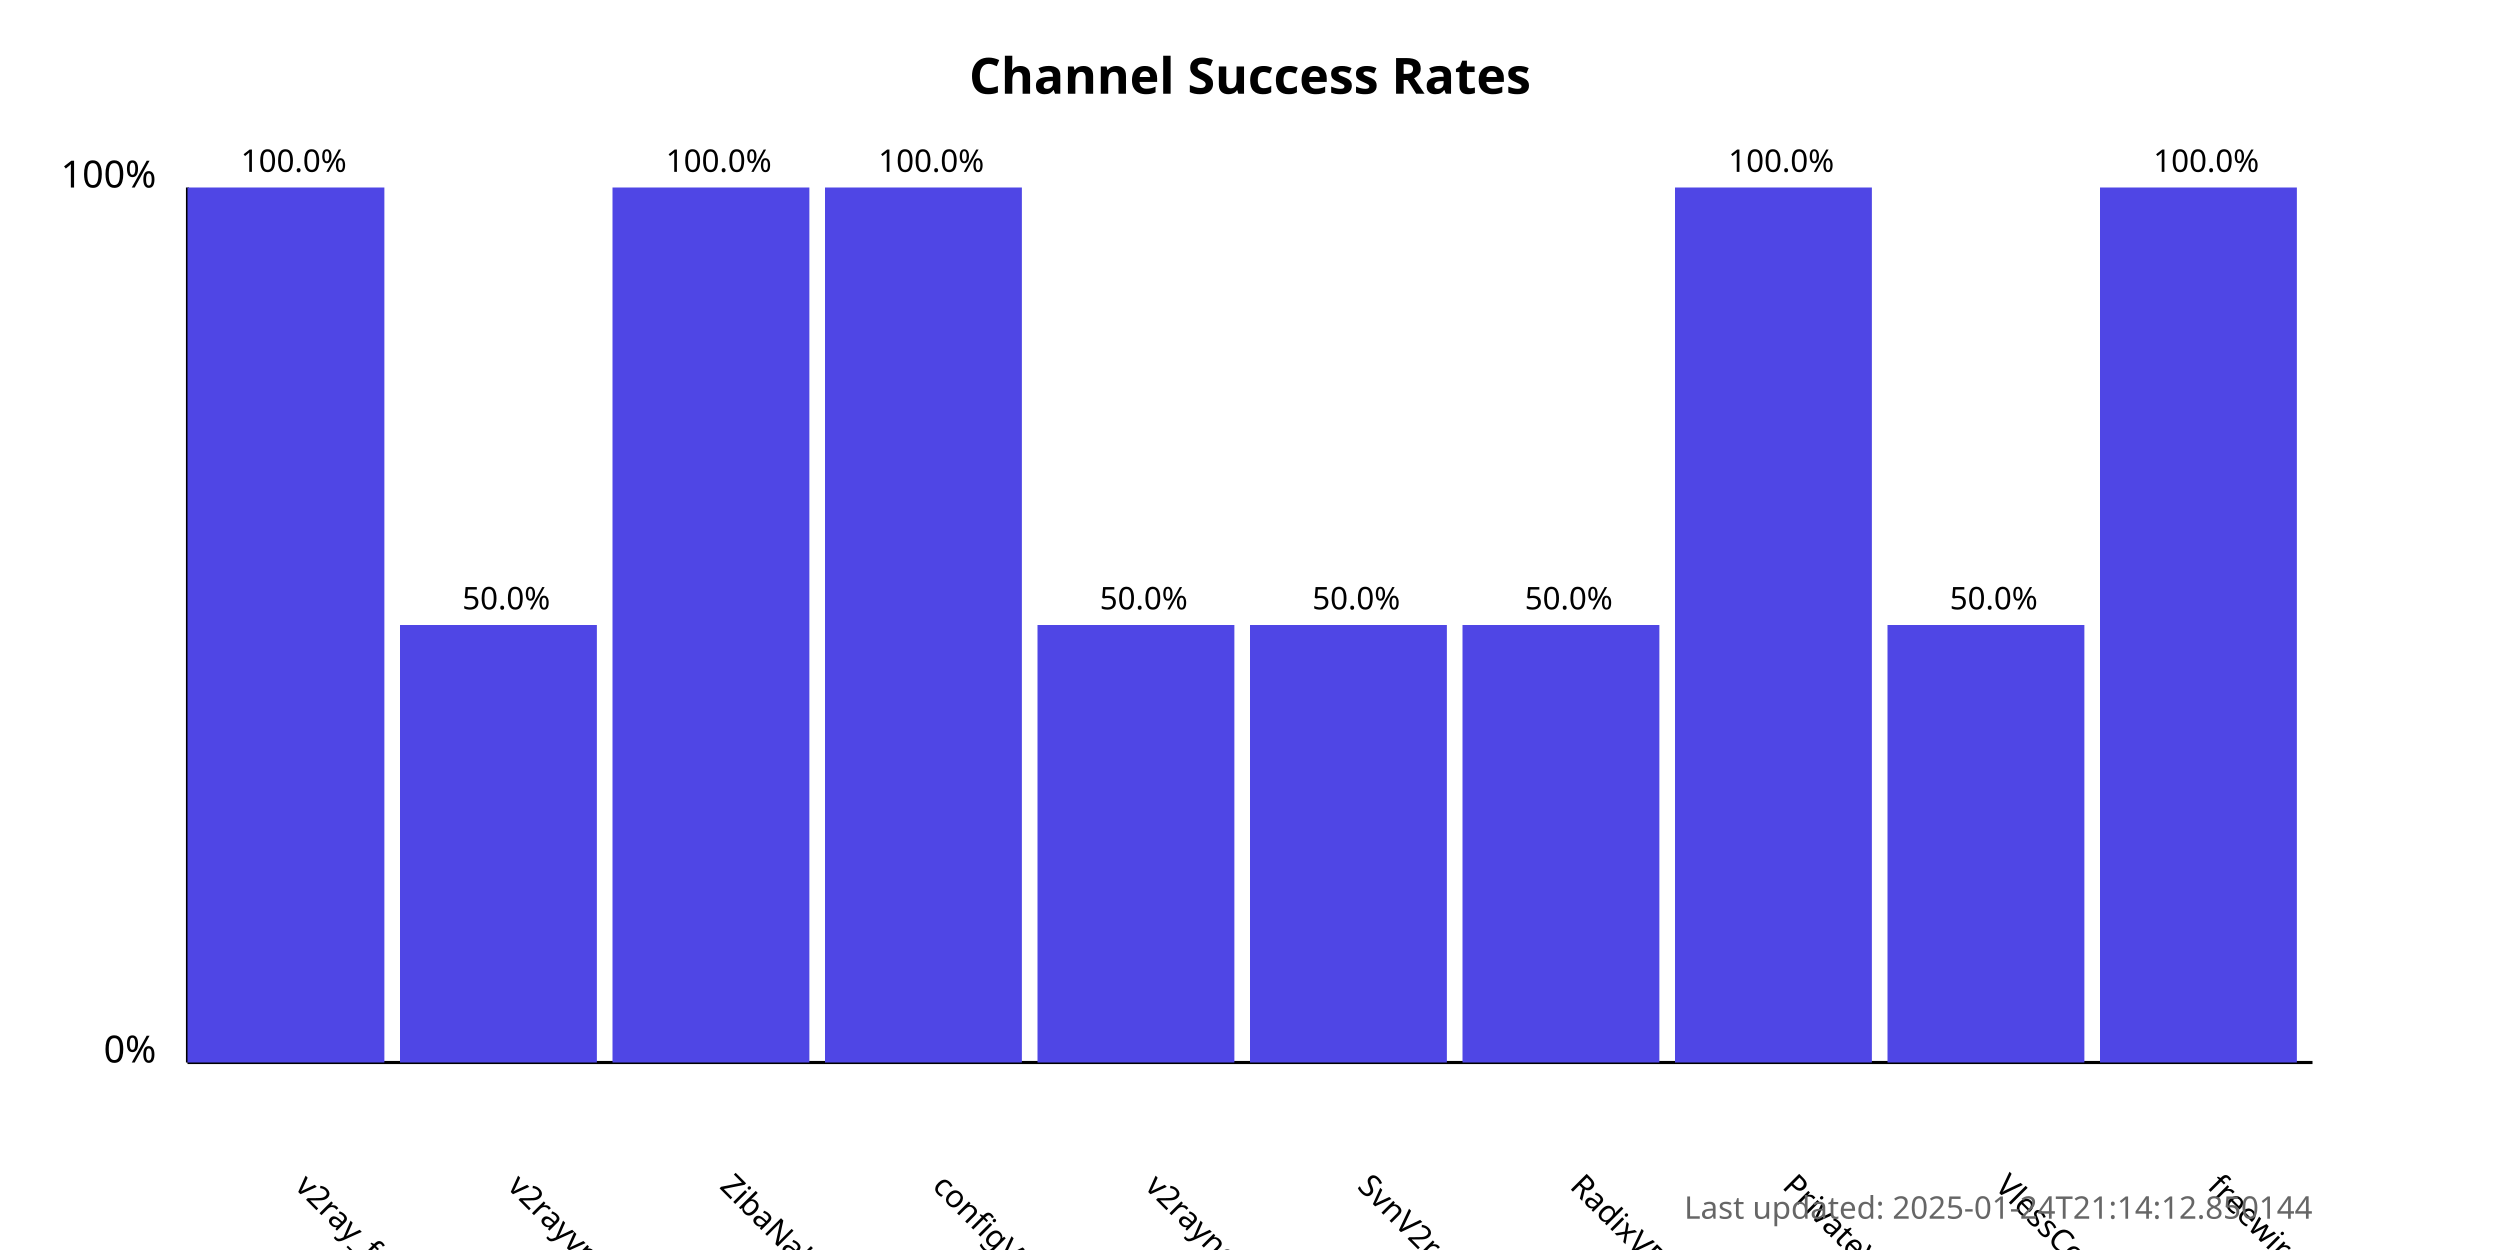
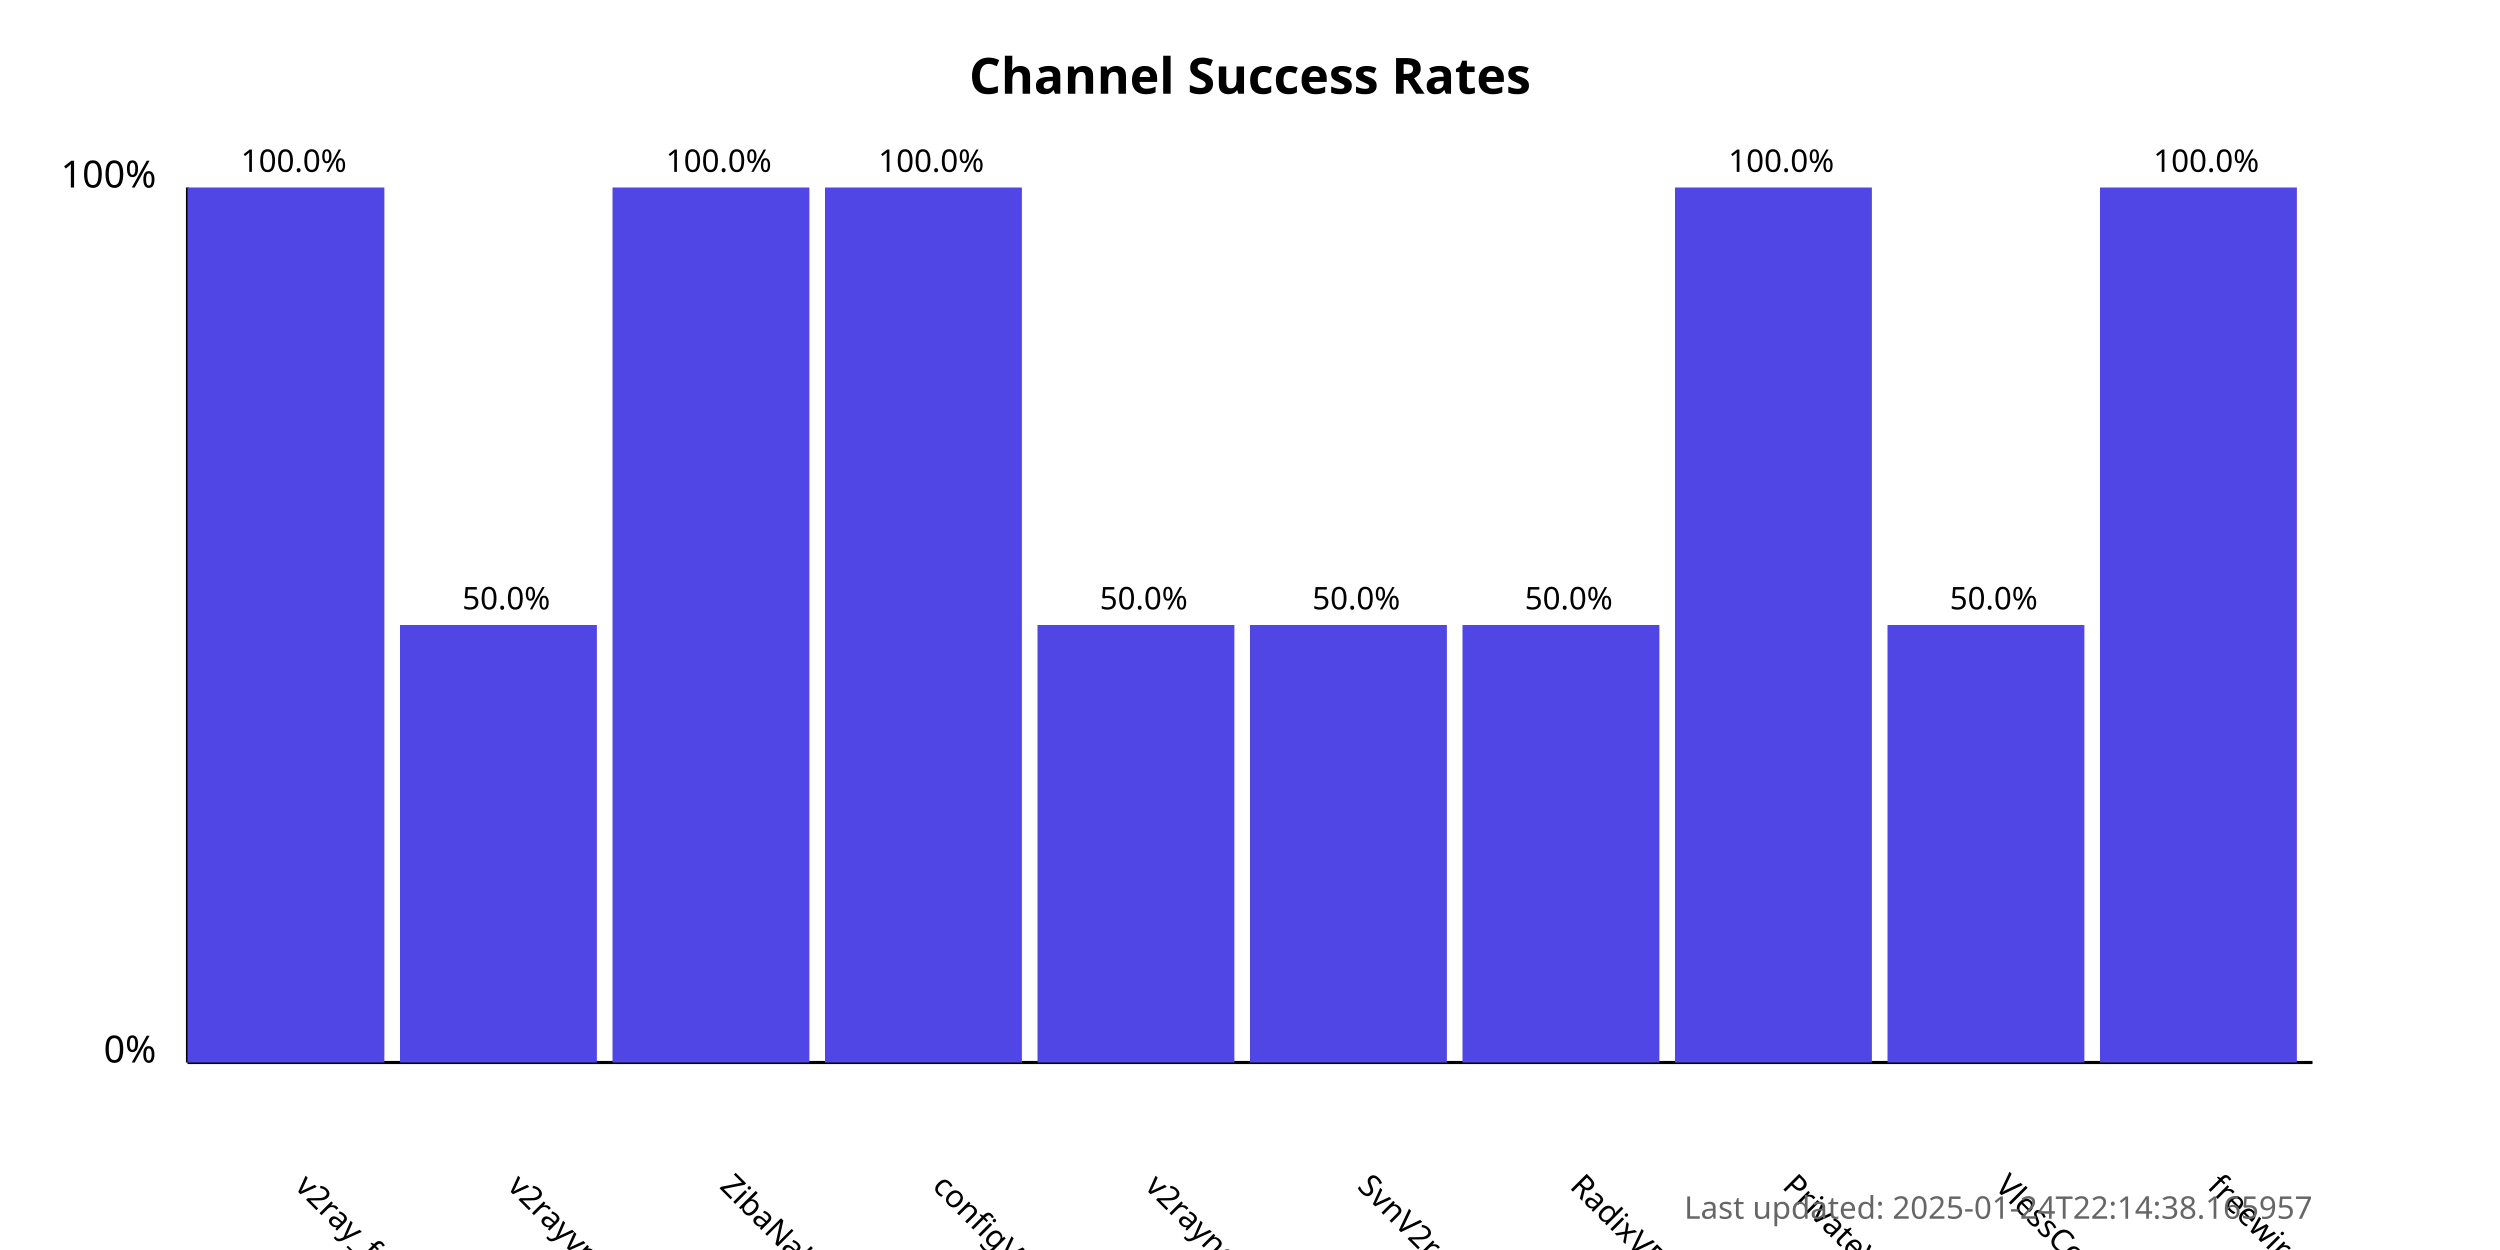
<svg xmlns="http://www.w3.org/2000/svg" width="800" height="400">
  <style>
            .chart-title { font: bold 16px sans-serif; }
            .axis-label { font: 12px sans-serif; }
            .tick-label { font: 10px sans-serif; }
            .bar { fill: #4f46e5; }
            .bar:hover { fill: #6366f1; }
            .timestamp { font: 10px sans-serif; fill: #666; }
        </style>
  <text x="400.0" y="30" text-anchor="middle" class="chart-title">
            Channel Success Rates
        </text>
  <line x1="60" y1="340" x2="60" y2="60" stroke="black" stroke-width="1" />
  <line x1="60" y1="340" x2="740" y2="340" stroke="black" stroke-width="1" />
  <text x="50" y="340" text-anchor="end" class="axis-label">0%</text>
  <text x="50" y="60" text-anchor="end" class="axis-label">100%</text>
  <g>
    <rect x="60" y="60.0" width="63.0" height="280.0" class="bar" />
    <text x="94.0" y="380" transform="rotate(45, 94.0, 380)" text-anchor="start" class="tick-label">
                v2ray_free_conf
            </text>
    <text x="94.0" y="55.0" text-anchor="middle" class="tick-label">
                100.0%
            </text>
  </g>
  <g>
    <rect x="128.0" y="200.0" width="63.0" height="140.0" class="bar" />
    <text x="162.0" y="380" transform="rotate(45, 162.0, 380)" text-anchor="start" class="tick-label">
                v2rayvpno
            </text>
    <text x="162.0" y="195.0" text-anchor="middle" class="tick-label">
                50.0%
            </text>
  </g>
  <g>
    <rect x="196.0" y="60.0" width="63.0" height="280.0" class="bar" />
    <text x="230.0" y="380" transform="rotate(45, 230.0, 380)" text-anchor="start" class="tick-label">
                ZibaNabz
            </text>
    <text x="230.0" y="55.0" text-anchor="middle" class="tick-label">
                100.0%
            </text>
  </g>
  <g>
    <rect x="264.0" y="60.0" width="63.0" height="280.0" class="bar" />
    <text x="298.0" y="380" transform="rotate(45, 298.0, 380)" text-anchor="start" class="tick-label">
                configV2rayForFree
            </text>
    <text x="298.0" y="55.0" text-anchor="middle" class="tick-label">
                100.0%
            </text>
  </g>
  <g>
    <rect x="332.0" y="200.0" width="63.0" height="140.0" class="bar" />
    <text x="366.0" y="380" transform="rotate(45, 366.0, 380)" text-anchor="start" class="tick-label">
                v2rayngvpn
            </text>
    <text x="366.0" y="195.0" text-anchor="middle" class="tick-label">
                50.0%
            </text>
  </g>
  <g>
    <rect x="400.0" y="200.0" width="63.0" height="140.0" class="bar" />
    <text x="434.0" y="380" transform="rotate(45, 434.0, 380)" text-anchor="start" class="tick-label">
                SvnV2ray
            </text>
    <text x="434.0" y="195.0" text-anchor="middle" class="tick-label">
                50.0%
            </text>
  </g>
  <g>
    <rect x="468.0" y="200.0" width="63.0" height="140.0" class="bar" />
    <text x="502.0" y="380" transform="rotate(45, 502.0, 380)" text-anchor="start" class="tick-label">
                RadixVPN
            </text>
    <text x="502.0" y="195.0" text-anchor="middle" class="tick-label">
                50.0%
            </text>
  </g>
  <g>
    <rect x="536.0" y="60.0" width="63.0" height="280.0" class="bar" />
    <text x="570.0" y="380" transform="rotate(45, 570.0, 380)" text-anchor="start" class="tick-label">
                PrivateVPNs
            </text>
    <text x="570.0" y="55.0" text-anchor="middle" class="tick-label">
                100.0%
            </text>
  </g>
  <g>
    <rect x="604.0" y="200.0" width="63.0" height="140.0" class="bar" />
    <text x="638.0" y="380" transform="rotate(45, 638.0, 380)" text-anchor="start" class="tick-label">
                VlessConfig
            </text>
    <text x="638.0" y="195.0" text-anchor="middle" class="tick-label">
                50.0%
            </text>
  </g>
  <g>
    <rect x="672.0" y="60.0" width="63.0" height="280.0" class="bar" />
    <text x="706.0" y="380" transform="rotate(45, 706.0, 380)" text-anchor="start" class="tick-label">
                freewireguard
            </text>
    <text x="706.0" y="55.0" text-anchor="middle" class="tick-label">
                100.0%
            </text>
  </g>
  <text x="740" y="390" text-anchor="end" class="timestamp">
-             Last updated: 2025-01-24T21:14:12.850144
+             Last updated: 2025-01-24T22:14:38.165957
        </text>
</svg>
